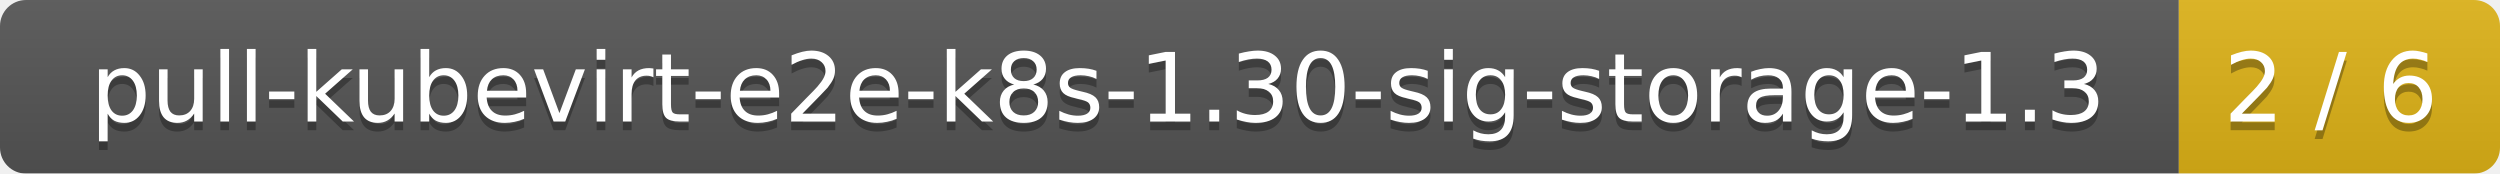
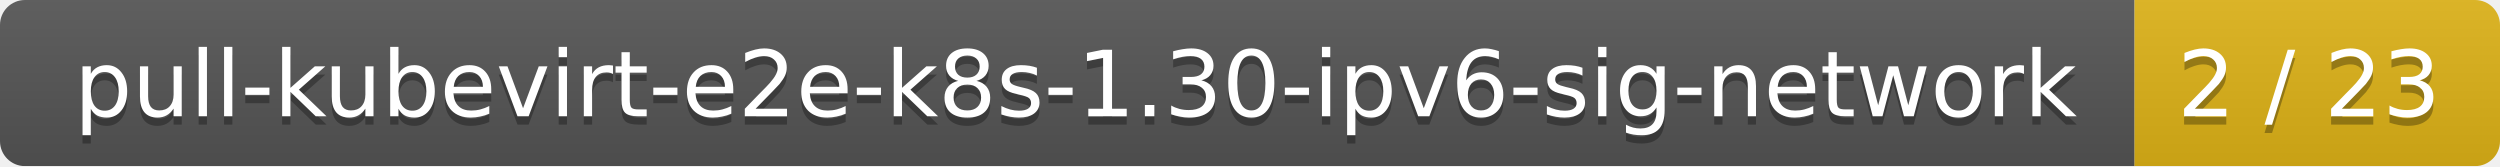
- <svg xmlns="http://www.w3.org/2000/svg" width="288" height="20">
+ <svg xmlns="http://www.w3.org/2000/svg" width="301" height="20">
  <linearGradient id="smooth" x2="0" y2="100%">
    <stop offset="0" stop-color="#bbb" stop-opacity=".1" />
    <stop offset="1" stop-opacity=".1" />
  </linearGradient>
  <mask id="round">
-     <rect width="288" height="20" rx="3" fill="#fff" />
+     <rect width="301" height="20" rx="3" fill="#fff" />
  </mask>
  <g mask="url(#round)">
-     <rect width="251" height="20" fill="#555" />
-     <rect x="251" width="37" height="20" fill="#dfb317" />
-     <rect width="288" height="20" fill="url(#smooth)" />
+     <rect width="257" height="20" fill="#555" />
+     <rect x="257" width="44" height="20" fill="#dfb317" />
+     <rect width="301" height="20" fill="url(#smooth)" />
  </g>
  <g fill="#fff" text-anchor="middle" font-family="DejaVu Sans,Verdana,Geneva,sans-serif" font-size="11">
-     <text x="126.5" y="15" fill="#010101" fill-opacity=".3">pull-kubevirt-e2e-k8s-1.30-sig-storage-1.3</text>
-     <text x="126.5" y="14">pull-kubevirt-e2e-k8s-1.30-sig-storage-1.3</text>
-     <text x="268.5" y="15" fill="#010101" fill-opacity=".3">2 / 6</text>
-     <text x="268.5" y="14">2 / 6</text>
+     <text x="129.5" y="15" fill="#010101" fill-opacity=".3">pull-kubevirt-e2e-k8s-1.30-ipv6-sig-network</text>
+     <text x="129.5" y="14">pull-kubevirt-e2e-k8s-1.30-ipv6-sig-network</text>
+     <text x="278" y="15" fill="#010101" fill-opacity=".3">2 / 23</text>
+     <text x="278" y="14">2 / 23</text>
  </g>
</svg>
